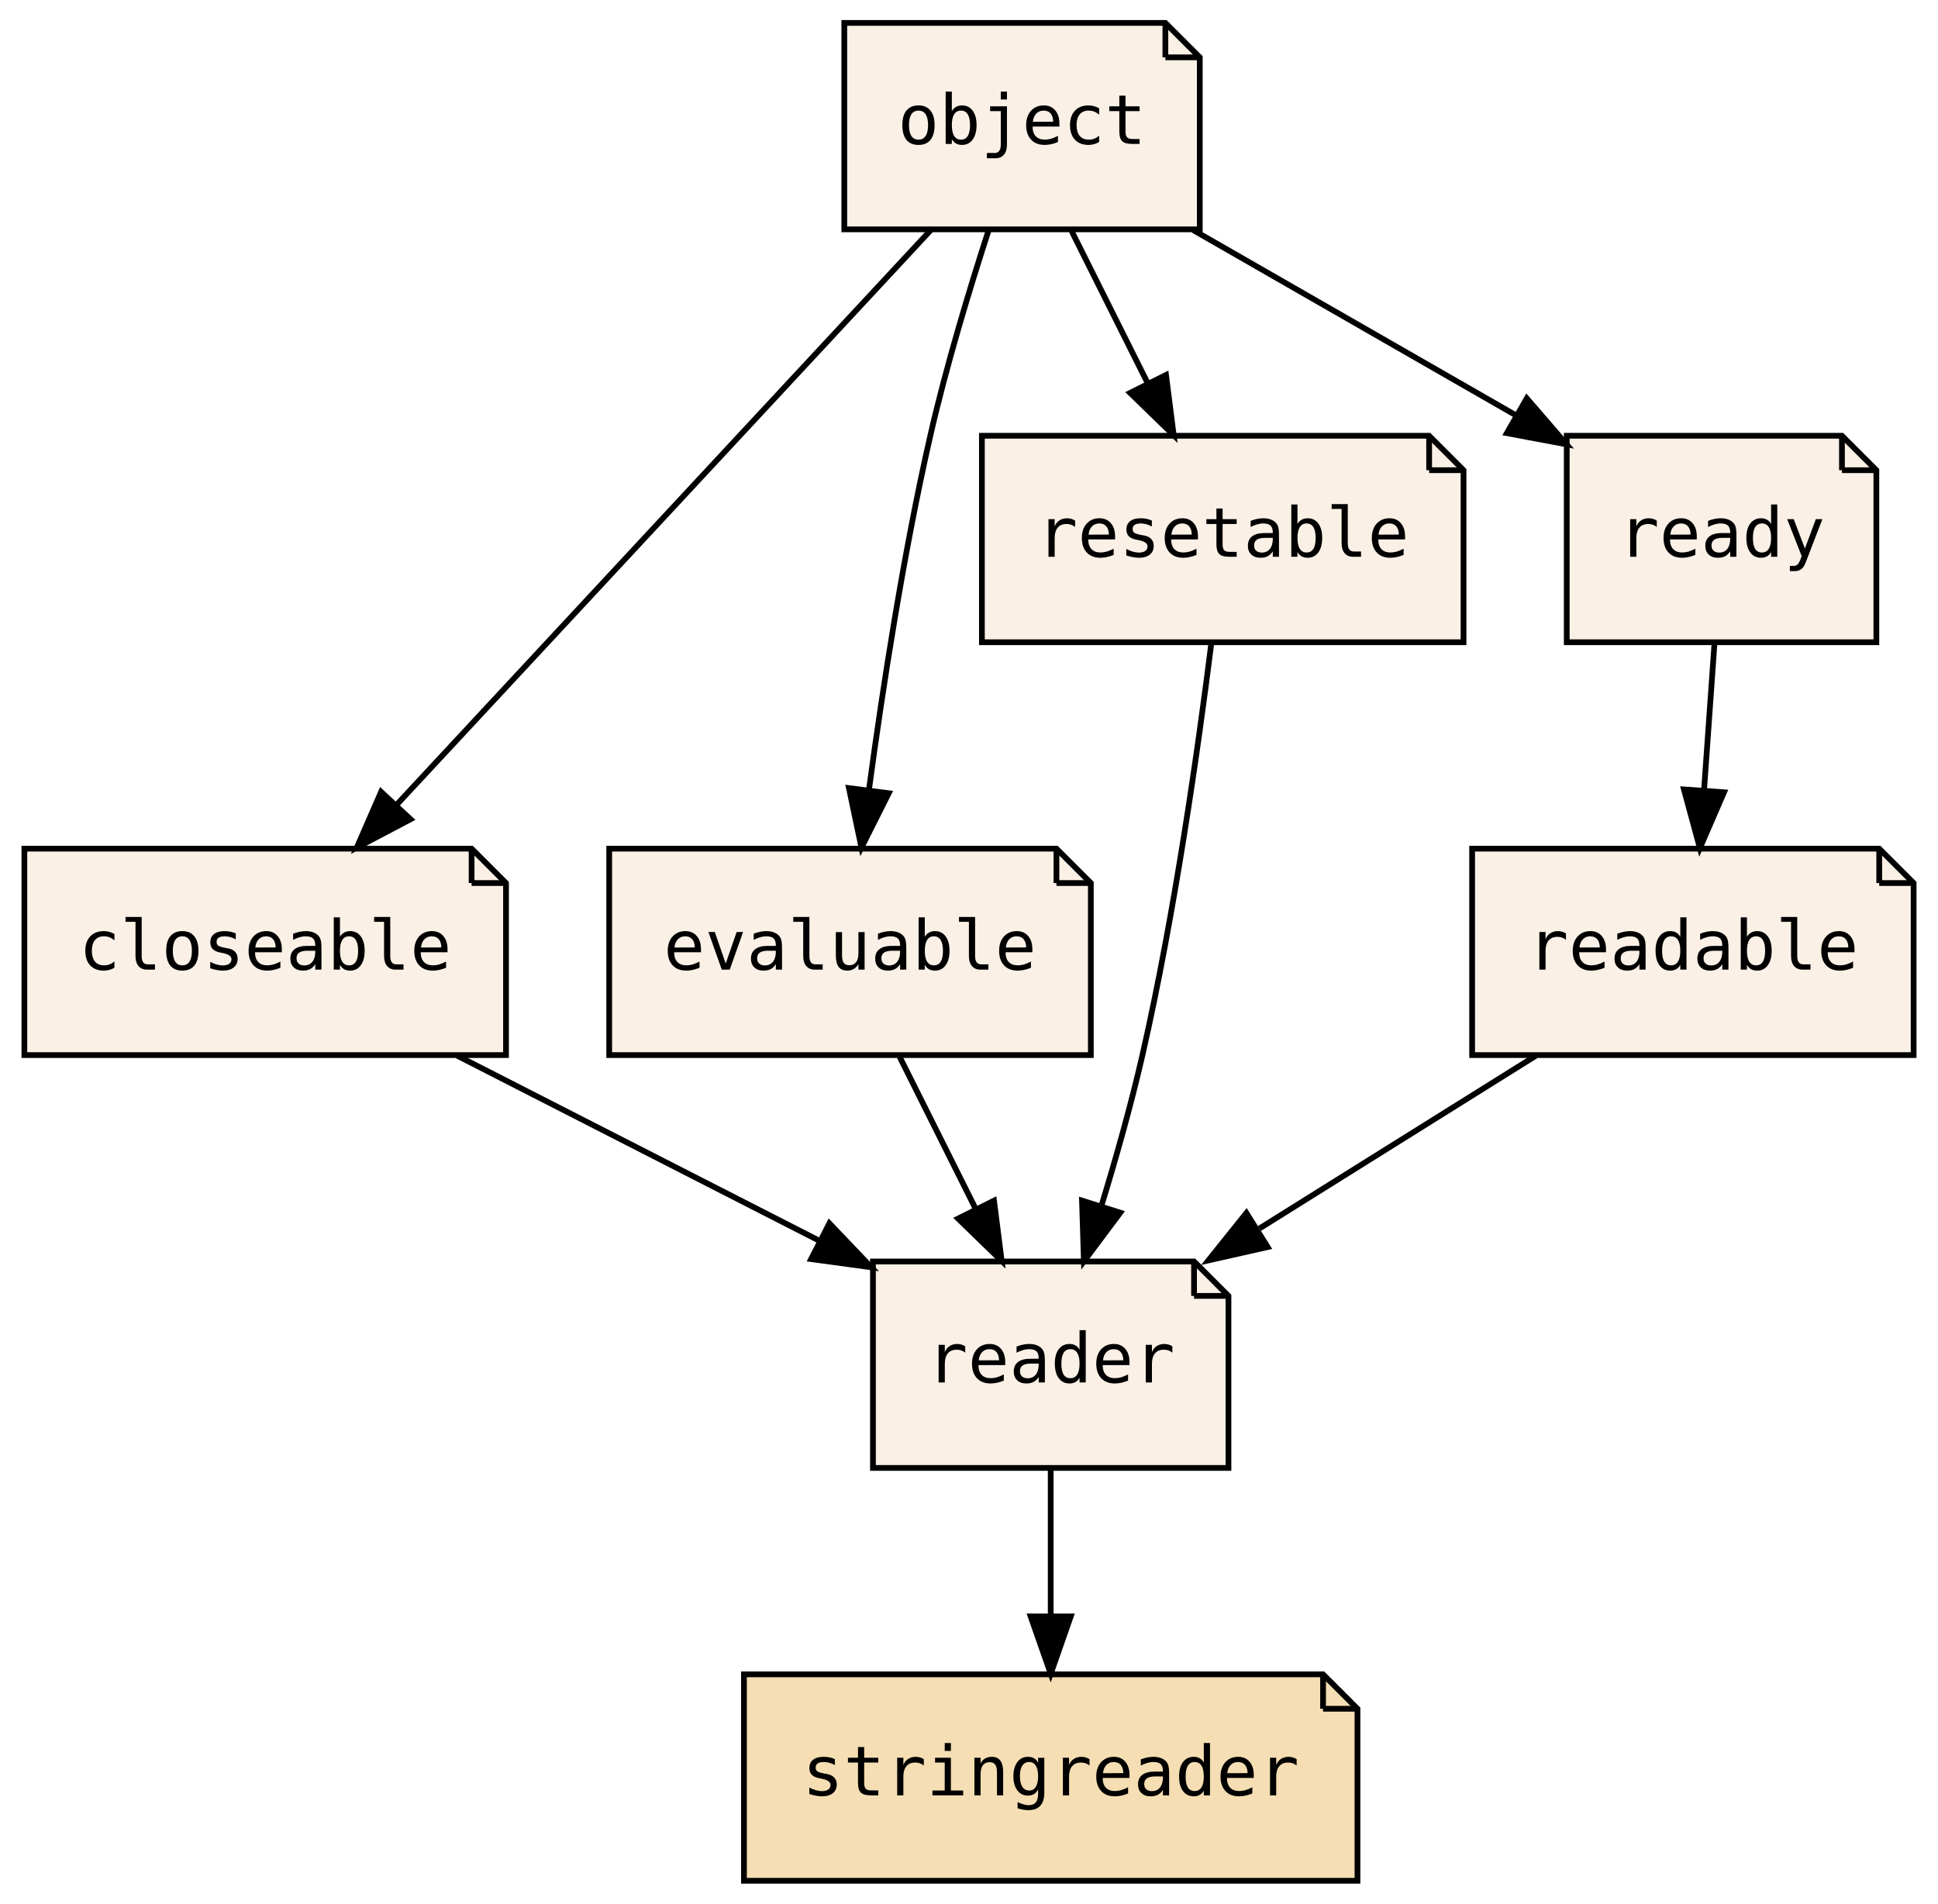
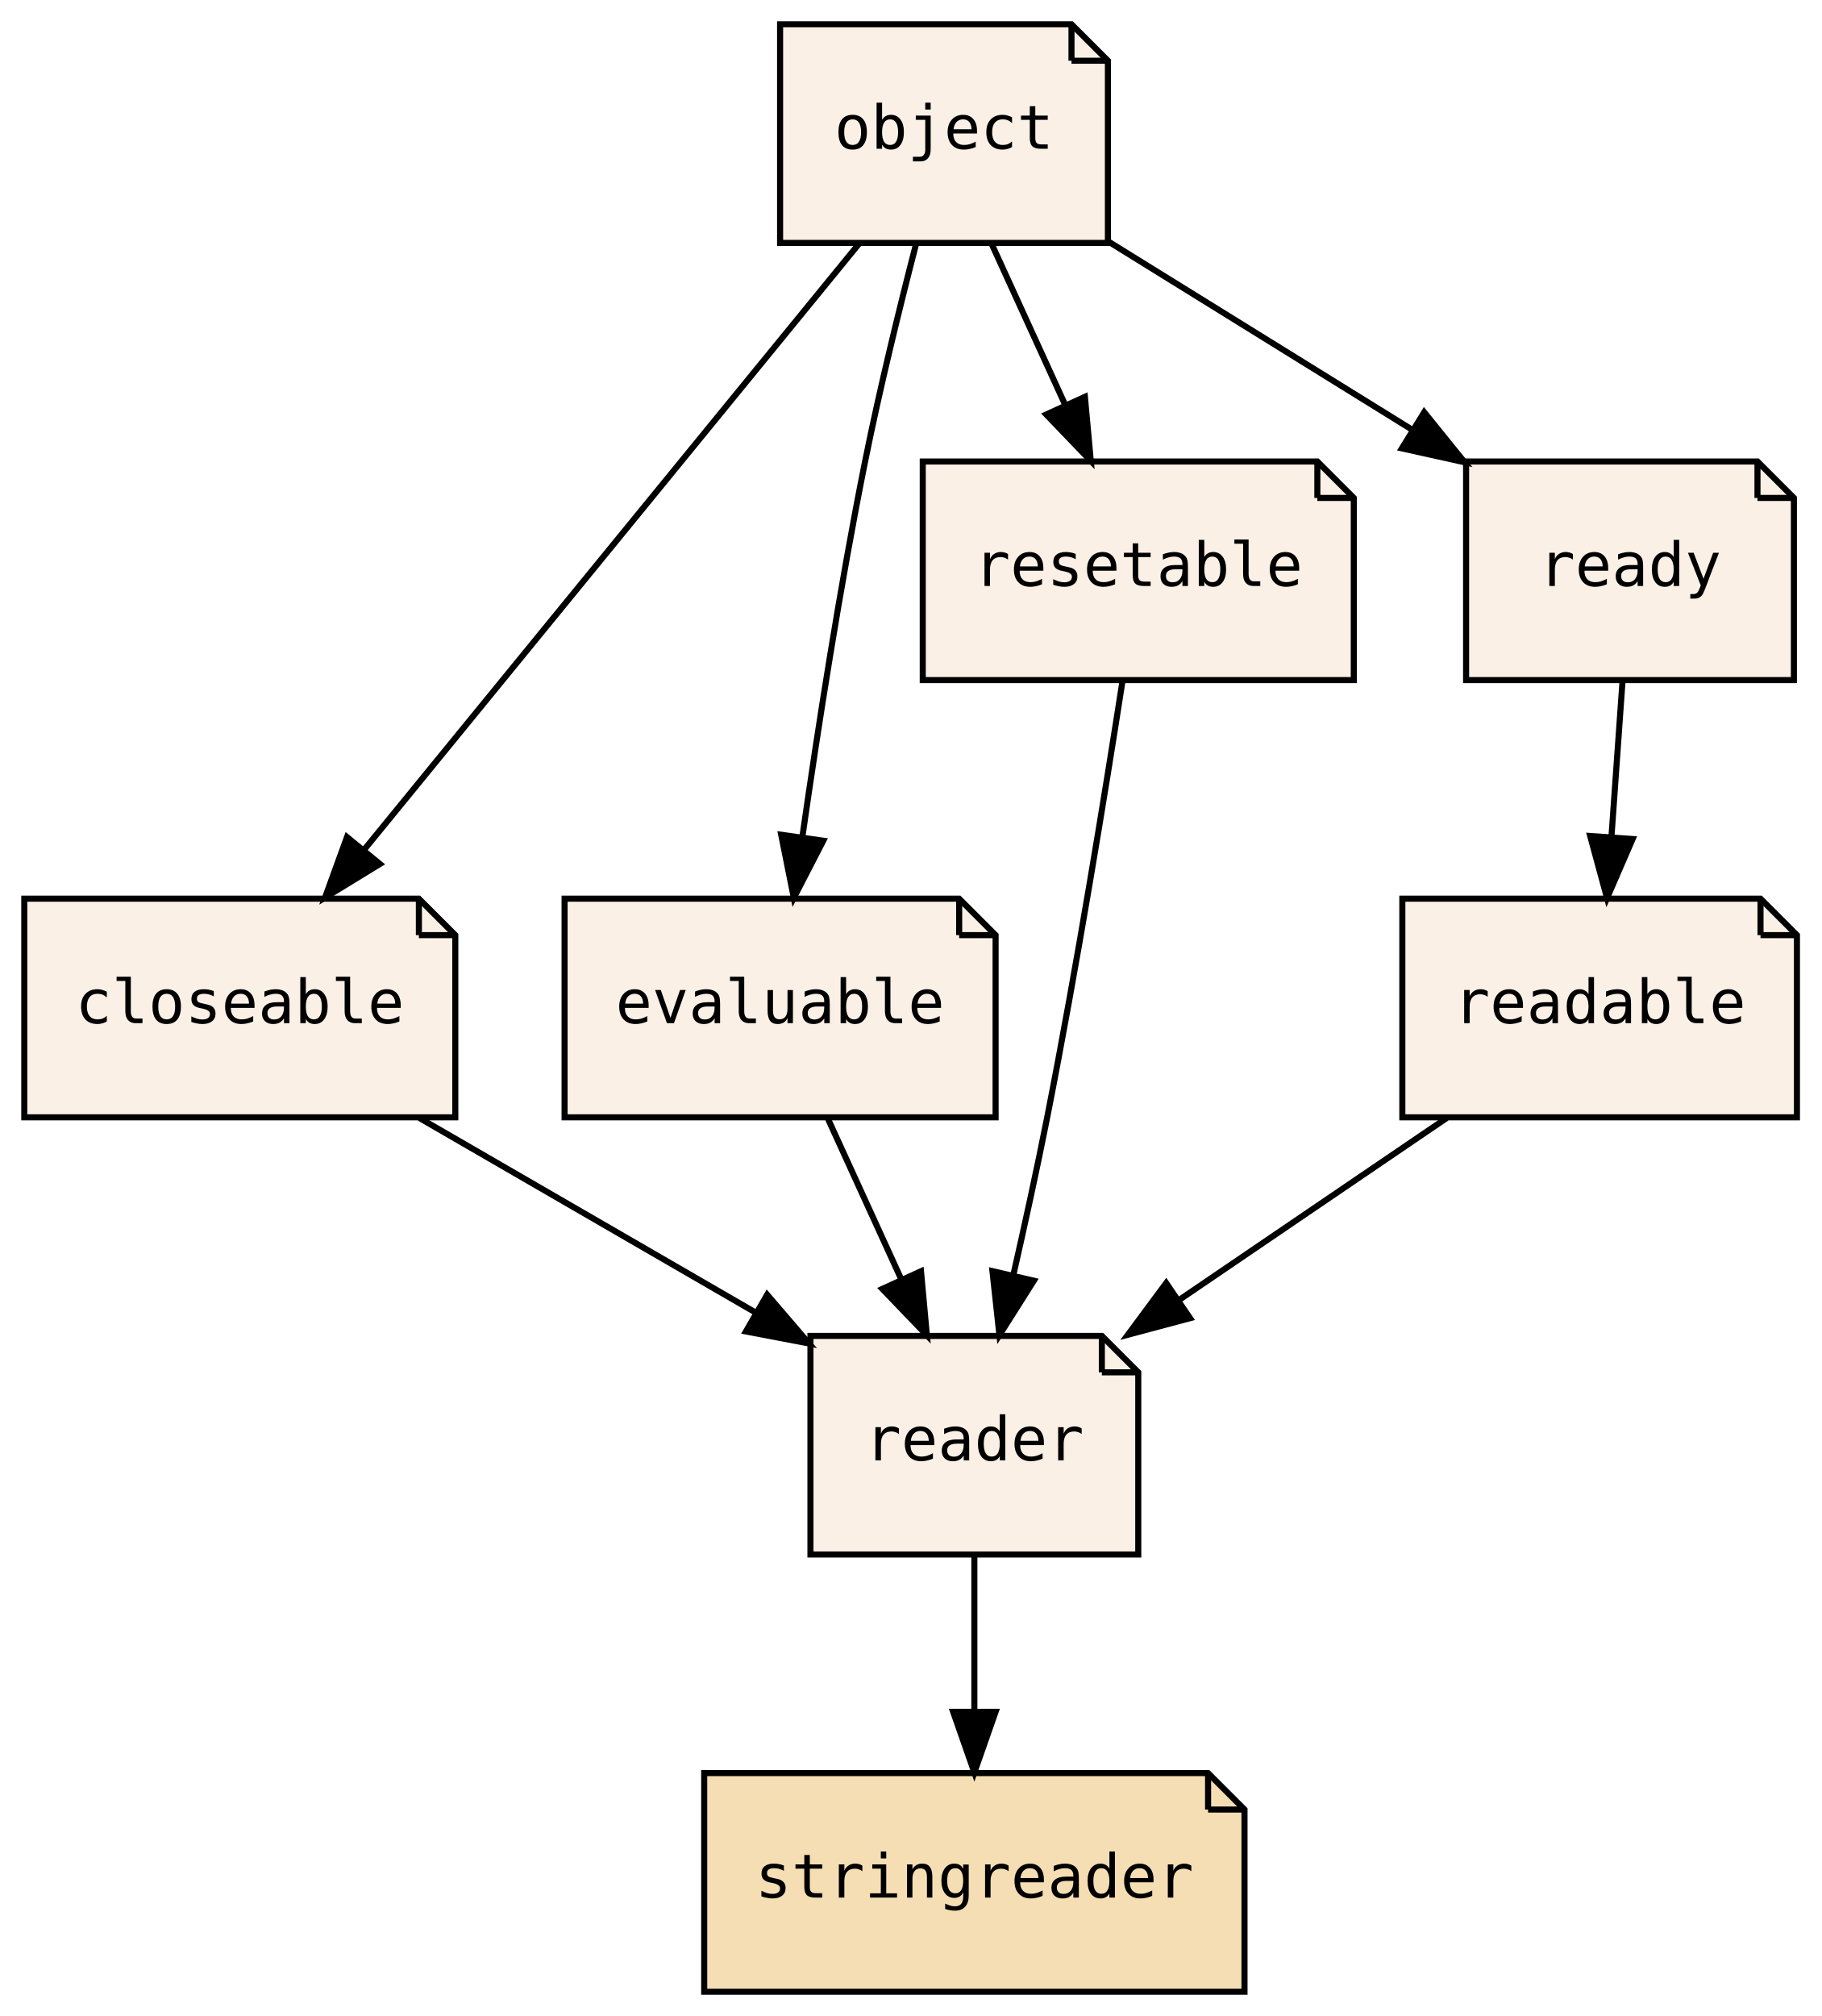
- <svg xmlns="http://www.w3.org/2000/svg" xmlns:xlink="http://www.w3.org/1999/xlink" width="338pt" height="332pt" viewBox="0.00 0.00 337.50 332.00">
+ <svg xmlns="http://www.w3.org/2000/svg" xmlns:xlink="http://www.w3.org/1999/xlink" width="300pt" height="332pt" viewBox="0.00 0.00 300.00 332.00">
  <g id="graph0" class="graph" transform="scale(1 1) rotate(0) translate(4 328)">
-     <polygon fill="transparent" stroke="transparent" points="-4,4 -4,-328 333.5,-328 333.5,4 -4,4" />
+     <polygon fill="transparent" stroke="transparent" points="-4,4 -4,-328 296,-328 296,4 -4,4" />
    <g id="node1" class="node">
      <g id="a_node1">
        <a xlink:href="PsyllaReference_Types.xhtml#PsyllaReference_Types_Details_reader" xlink:title="reader" target="_parent">
-           <polygon fill="linen" stroke="black" points="204,-108 148,-108 148,-72 210,-72 210,-102 204,-108" />
-           <polyline fill="none" stroke="black" points="204,-108 204,-102 " />
-           <polyline fill="none" stroke="black" points="210,-102 204,-102 " />
-           <text text-anchor="middle" x="179" y="-86.9" font-family="Consolas, monospace" font-size="12.00">reader</text>
+           <polygon fill="linen" stroke="black" points="177.5,-108 129.5,-108 129.5,-72 183.5,-72 183.5,-102 177.5,-108" />
+           <polyline fill="none" stroke="black" points="177.5,-108 177.5,-102 " />
+           <polyline fill="none" stroke="black" points="183.5,-102 177.5,-102 " />
+           <text text-anchor="middle" x="156.5" y="-87.5" font-family="PT Mono, monospace" font-size="10.00">reader</text>
        </a>
      </g>
    </g>
    <g id="node2" class="node">
      <g id="a_node2">
        <a xlink:href="PsyllaReference_Types.xhtml#PsyllaReference_Types_Details_stringreader" xlink:title="stringreader" target="_parent">
-           <polygon fill="wheat" stroke="black" points="226.5,-36 125.5,-36 125.5,0 232.5,0 232.5,-30 226.5,-36" />
-           <polyline fill="none" stroke="black" points="226.5,-36 226.5,-30 " />
-           <polyline fill="none" stroke="black" points="232.5,-30 226.5,-30 " />
-           <text text-anchor="middle" x="179" y="-14.9" font-family="Consolas, monospace" font-size="12.00">stringreader</text>
+           <polygon fill="wheat" stroke="black" points="195,-36 112,-36 112,0 201,0 201,-30 195,-36" />
+           <polyline fill="none" stroke="black" points="195,-36 195,-30 " />
+           <polyline fill="none" stroke="black" points="201,-30 195,-30 " />
+           <text text-anchor="middle" x="156.5" y="-15.5" font-family="PT Mono, monospace" font-size="10.00">stringreader</text>
        </a>
      </g>
    </g>
    <g id="edge1" class="edge">
-       <path fill="none" stroke="black" d="M179,-71.7C179,-63.98 179,-54.71 179,-46.11" />
-       <polygon fill="black" stroke="black" points="182.5,-46.1 179,-36.1 175.5,-46.1 182.5,-46.1" />
+       <path fill="none" stroke="black" d="M156.5,-71.7C156.5,-63.98 156.5,-54.71 156.5,-46.11" />
+       <polygon fill="black" stroke="black" points="160,-46.1 156.5,-36.1 153,-46.1 160,-46.1" />
    </g>
    <g id="node3" class="node">
      <g id="a_node3">
        <a xlink:href="PsyllaReference_Types.xhtml#PsyllaReference_Types_Details_closeable" xlink:title="closeable" target="_parent">
-           <polygon fill="linen" stroke="black" points="78,-180 0,-180 0,-144 84,-144 84,-174 78,-180" />
-           <polyline fill="none" stroke="black" points="78,-180 78,-174 " />
-           <polyline fill="none" stroke="black" points="84,-174 78,-174 " />
-           <text text-anchor="middle" x="42" y="-158.9" font-family="Consolas, monospace" font-size="12.00">closeable</text>
+           <polygon fill="linen" stroke="black" points="65,-180 0,-180 0,-144 71,-144 71,-174 65,-180" />
+           <polyline fill="none" stroke="black" points="65,-180 65,-174 " />
+           <polyline fill="none" stroke="black" points="71,-174 65,-174 " />
+           <text text-anchor="middle" x="35.5" y="-159.5" font-family="PT Mono, monospace" font-size="10.00">closeable</text>
        </a>
      </g>
    </g>
    <g id="edge2" class="edge">
-       <path fill="none" stroke="black" d="M75.51,-143.88C94.61,-134.12 118.67,-121.83 138.78,-111.55" />
-       <polygon fill="black" stroke="black" points="140.4,-114.65 147.71,-106.99 137.21,-108.42 140.4,-114.65" />
+       <path fill="none" stroke="black" d="M65.1,-143.88C81.78,-134.23 102.75,-122.1 120.39,-111.89" />
+       <polygon fill="black" stroke="black" points="122.37,-114.79 129.27,-106.75 118.87,-108.73 122.37,-114.79" />
    </g>
    <g id="node4" class="node">
      <g id="a_node4">
        <a xlink:href="PsyllaReference_Types.xhtml#PsyllaReference_Types_Details_evaluable" xlink:title="evaluable" target="_parent">
-           <polygon fill="linen" stroke="black" points="180,-180 102,-180 102,-144 186,-144 186,-174 180,-180" />
-           <polyline fill="none" stroke="black" points="180,-180 180,-174 " />
-           <polyline fill="none" stroke="black" points="186,-174 180,-174 " />
-           <text text-anchor="middle" x="144" y="-158.9" font-family="Consolas, monospace" font-size="12.00">evaluable</text>
+           <polygon fill="linen" stroke="black" points="154,-180 89,-180 89,-144 160,-144 160,-174 154,-180" />
+           <polyline fill="none" stroke="black" points="154,-180 154,-174 " />
+           <polyline fill="none" stroke="black" points="160,-174 154,-174 " />
+           <text text-anchor="middle" x="124.5" y="-159.5" font-family="PT Mono, monospace" font-size="10.00">evaluable</text>
        </a>
      </g>
    </g>
    <g id="edge3" class="edge">
-       <path fill="none" stroke="black" d="M152.65,-143.7C156.64,-135.73 161.45,-126.1 165.87,-117.26" />
-       <polygon fill="black" stroke="black" points="169.11,-118.61 170.45,-108.1 162.85,-115.48 169.11,-118.61" />
+       <path fill="none" stroke="black" d="M132.41,-143.7C136.05,-135.73 140.45,-126.1 144.49,-117.26" />
+       <polygon fill="black" stroke="black" points="147.71,-118.65 148.68,-108.1 141.34,-115.74 147.71,-118.65" />
    </g>
    <g id="node5" class="node">
      <g id="a_node5">
        <a xlink:href="PsyllaReference_Types.xhtml#PsyllaReference_Types_Details_readable" xlink:title="readable" target="_parent">
-           <polygon fill="linen" stroke="black" points="323.5,-180 252.5,-180 252.5,-144 329.5,-144 329.5,-174 323.5,-180" />
-           <polyline fill="none" stroke="black" points="323.5,-180 323.5,-174 " />
-           <polyline fill="none" stroke="black" points="329.5,-174 323.5,-174 " />
-           <text text-anchor="middle" x="291" y="-158.9" font-family="Consolas, monospace" font-size="12.00">readable</text>
+           <polygon fill="linen" stroke="black" points="286,-180 227,-180 227,-144 292,-144 292,-174 286,-180" />
+           <polyline fill="none" stroke="black" points="286,-180 286,-174 " />
+           <polyline fill="none" stroke="black" points="292,-174 286,-174 " />
+           <text text-anchor="middle" x="259.5" y="-159.5" font-family="PT Mono, monospace" font-size="10.00">readable</text>
        </a>
      </g>
    </g>
    <g id="edge4" class="edge">
-       <path fill="none" stroke="black" d="M263.6,-143.88C249.09,-134.81 231.08,-123.55 215.41,-113.76" />
-       <polygon fill="black" stroke="black" points="216.84,-110.52 206.5,-108.19 213.13,-116.46 216.84,-110.52" />
+       <path fill="none" stroke="black" d="M234.3,-143.88C221.09,-134.89 204.71,-123.76 190.39,-114.03" />
+       <polygon fill="black" stroke="black" points="192.03,-110.92 181.79,-108.19 188.1,-116.71 192.03,-110.92" />
    </g>
    <g id="node6" class="node">
      <g id="a_node6">
        <a xlink:href="PsyllaReference_Types.xhtml#PsyllaReference_Types_Details_resetable" xlink:title="resetable" target="_parent">
-           <polygon fill="linen" stroke="black" points="245,-252 167,-252 167,-216 251,-216 251,-246 245,-252" />
-           <polyline fill="none" stroke="black" points="245,-252 245,-246 " />
-           <polyline fill="none" stroke="black" points="251,-246 245,-246 " />
-           <text text-anchor="middle" x="209" y="-230.9" font-family="Consolas, monospace" font-size="12.00">resetable</text>
+           <polygon fill="linen" stroke="black" points="213,-252 148,-252 148,-216 219,-216 219,-246 213,-252" />
+           <polyline fill="none" stroke="black" points="213,-252 213,-246 " />
+           <polyline fill="none" stroke="black" points="219,-246 213,-246 " />
+           <text text-anchor="middle" x="183.5" y="-231.5" font-family="PT Mono, monospace" font-size="10.00">resetable</text>
        </a>
      </g>
    </g>
    <g id="edge5" class="edge">
-       <path fill="none" stroke="black" d="M207.01,-215.81C204.75,-197.78 200.64,-168.7 195,-144 193.02,-135.34 190.39,-126.02 187.83,-117.66" />
-       <polygon fill="black" stroke="black" points="191.13,-116.51 184.79,-108.03 184.46,-118.62 191.13,-116.51" />
+       <path fill="none" stroke="black" d="M180.91,-215.89C178.12,-197.93 173.41,-168.9 168.5,-144 166.83,-135.54 164.82,-126.36 162.93,-118.06" />
+       <polygon fill="black" stroke="black" points="166.3,-117.09 160.63,-108.13 159.48,-118.67 166.3,-117.09" />
    </g>
    <g id="node7" class="node">
      <g id="a_node7">
        <a xlink:href="PsyllaReference_Types.xhtml#PsyllaReference_Types_Details_object" xlink:title="object" target="_parent">
-           <polygon fill="linen" stroke="black" points="199,-324 143,-324 143,-288 205,-288 205,-318 199,-324" />
-           <polyline fill="none" stroke="black" points="199,-324 199,-318 " />
-           <polyline fill="none" stroke="black" points="205,-318 199,-318 " />
-           <text text-anchor="middle" x="174" y="-302.9" font-family="Consolas, monospace" font-size="12.00">object</text>
+           <polygon fill="linen" stroke="black" points="172.5,-324 124.5,-324 124.5,-288 178.5,-288 178.5,-318 172.5,-324" />
+           <polyline fill="none" stroke="black" points="172.5,-324 172.5,-318 " />
+           <polyline fill="none" stroke="black" points="178.5,-318 172.5,-318 " />
+           <text text-anchor="middle" x="151.5" y="-303.5" font-family="PT Mono, monospace" font-size="10.00">object</text>
        </a>
      </g>
    </g>
    <g id="edge6" class="edge">
-       <path fill="none" stroke="black" d="M158.08,-287.87C134.89,-262.92 91.69,-216.45 65.03,-187.77" />
-       <polygon fill="black" stroke="black" points="67.35,-185.13 57.98,-180.19 62.22,-189.9 67.35,-185.13" />
+       <path fill="none" stroke="black" d="M137.51,-287.87C117.22,-263.03 79.49,-216.85 56.04,-188.14" />
+       <polygon fill="black" stroke="black" points="58.58,-185.72 49.54,-180.19 53.16,-190.15 58.58,-185.72" />
    </g>
    <g id="edge7" class="edge">
-       <path fill="none" stroke="black" d="M168.21,-287.97C164.87,-277.66 160.78,-264.18 158,-252 153.33,-231.54 149.71,-208.09 147.32,-190.39" />
-       <polygon fill="black" stroke="black" points="150.75,-189.66 145.99,-180.19 143.81,-190.56 150.75,-189.66" />
+       <path fill="none" stroke="black" d="M146.92,-287.9C144.24,-277.55 140.93,-264.08 138.5,-252 134.37,-231.43 130.72,-207.97 128.19,-190.31" />
+       <polygon fill="black" stroke="black" points="131.61,-189.55 126.76,-180.14 124.68,-190.53 131.61,-189.55" />
    </g>
    <g id="edge9" class="edge">
-       <path fill="none" stroke="black" d="M182.65,-287.7C186.64,-279.73 191.45,-270.1 195.87,-261.26" />
-       <polygon fill="black" stroke="black" points="199.11,-262.61 200.45,-252.1 192.85,-259.48 199.11,-262.61" />
+       <path fill="none" stroke="black" d="M159.41,-287.7C163.05,-279.73 167.45,-270.1 171.49,-261.26" />
+       <polygon fill="black" stroke="black" points="174.71,-262.65 175.68,-252.1 168.34,-259.74 174.71,-262.65" />
    </g>
    <g id="node8" class="node">
      <g id="a_node8">
        <a xlink:href="PsyllaReference_Types.xhtml#PsyllaReference_Types_Details_ready" xlink:title="ready" target="_parent">
-           <polygon fill="linen" stroke="black" points="317,-252 269,-252 269,-216 323,-216 323,-246 317,-252" />
-           <polyline fill="none" stroke="black" points="317,-252 317,-246 " />
-           <polyline fill="none" stroke="black" points="323,-246 317,-246 " />
-           <text text-anchor="middle" x="296" y="-230.9" font-family="Consolas, monospace" font-size="12.00">ready</text>
+           <polygon fill="linen" stroke="black" points="285.5,-252 237.5,-252 237.5,-216 291.5,-216 291.5,-246 285.5,-252" />
+           <polyline fill="none" stroke="black" points="285.5,-252 285.5,-246 " />
+           <polyline fill="none" stroke="black" points="291.5,-246 285.5,-246 " />
+           <text text-anchor="middle" x="264.5" y="-231.5" font-family="PT Mono, monospace" font-size="10.00">ready</text>
        </a>
      </g>
    </g>
    <g id="edge10" class="edge">
-       <path fill="none" stroke="black" d="M203.84,-287.88C220.78,-278.16 242.11,-265.92 259.97,-255.67" />
-       <polygon fill="black" stroke="black" points="262.03,-258.53 268.96,-250.51 258.55,-252.46 262.03,-258.53" />
+       <path fill="none" stroke="black" d="M178.57,-288.23C193.55,-278.95 212.37,-267.29 228.57,-257.26" />
+       <polygon fill="black" stroke="black" points="230.6,-260.11 237.26,-251.87 226.92,-254.16 230.6,-260.11" />
    </g>
    <g id="edge8" class="edge">
-       <path fill="none" stroke="black" d="M294.76,-215.7C294.21,-207.98 293.55,-198.71 292.94,-190.11" />
-       <polygon fill="black" stroke="black" points="296.43,-189.83 292.22,-180.1 289.44,-190.33 296.43,-189.83" />
+       <path fill="none" stroke="black" d="M263.26,-215.7C262.71,-207.98 262.05,-198.71 261.44,-190.11" />
+       <polygon fill="black" stroke="black" points="264.93,-189.83 260.72,-180.1 257.94,-190.33 264.93,-189.83" />
    </g>
  </g>
</svg>
